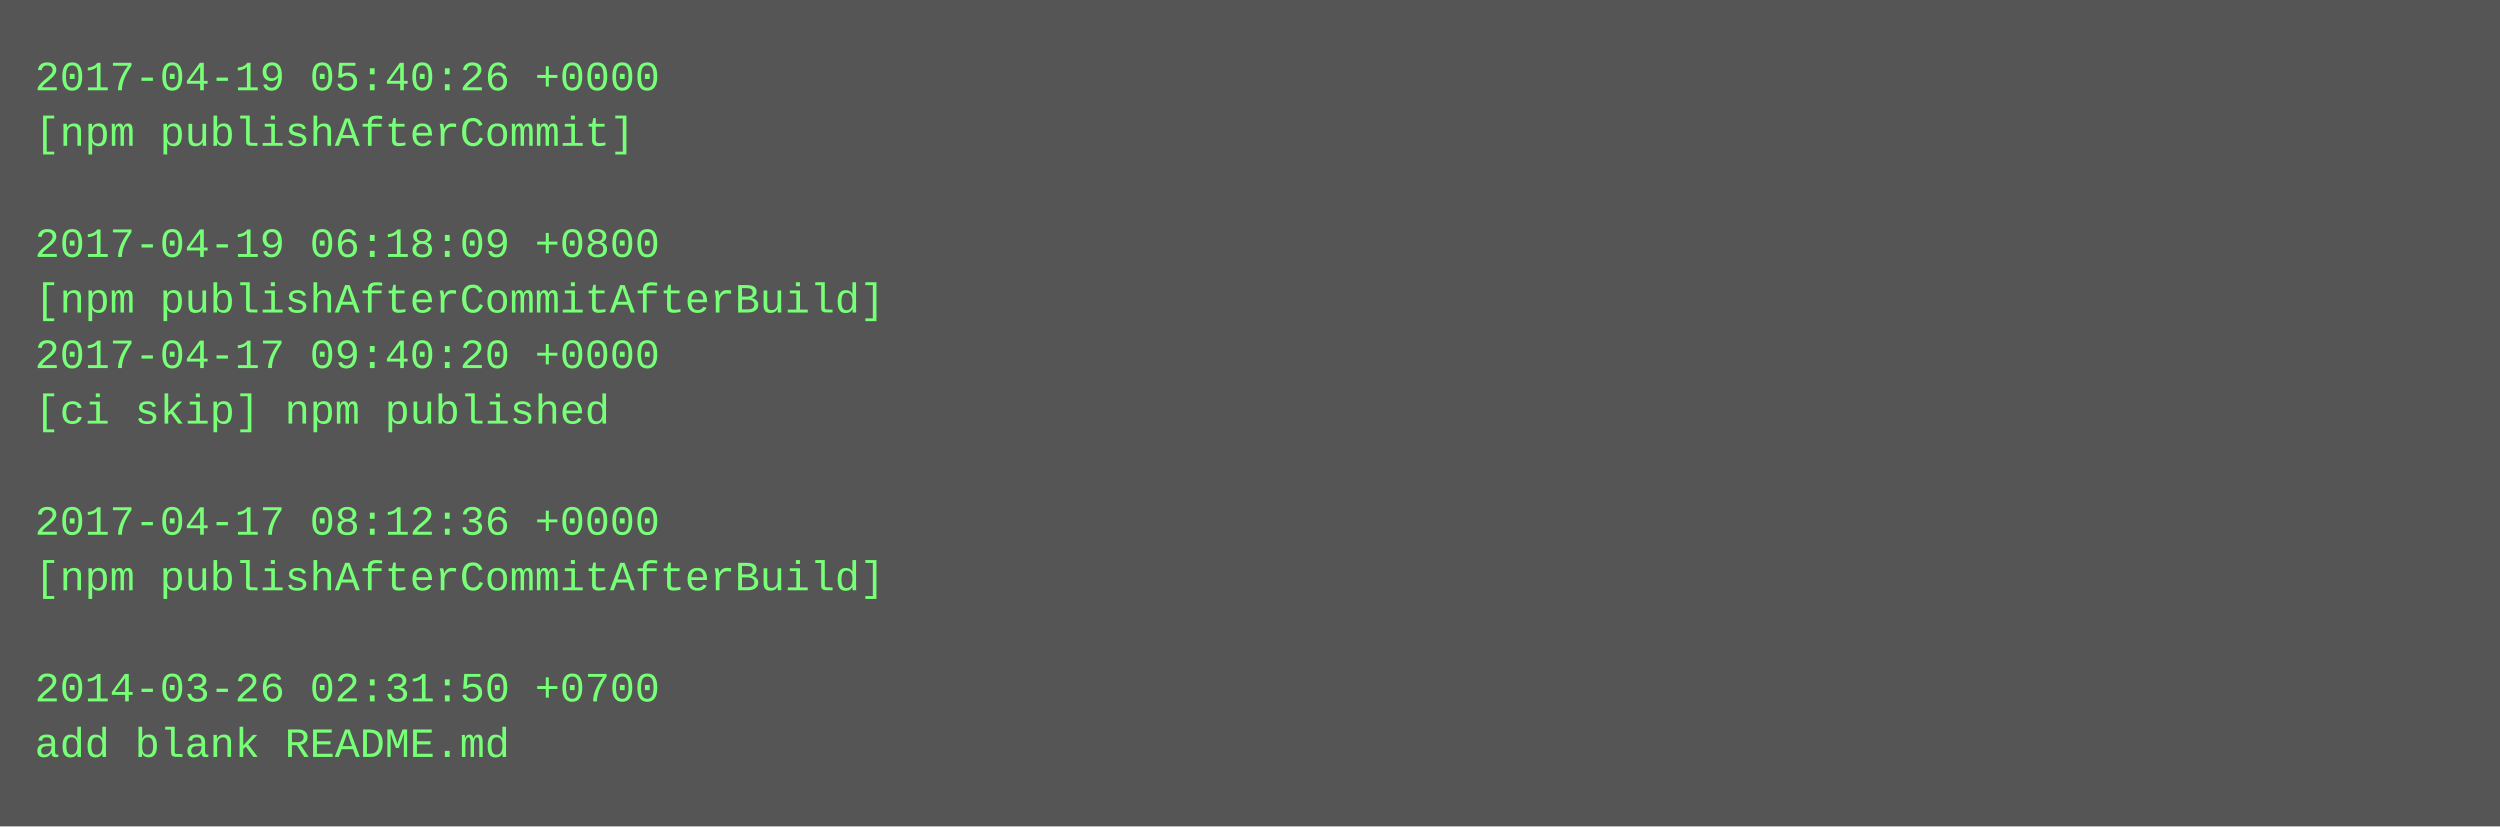
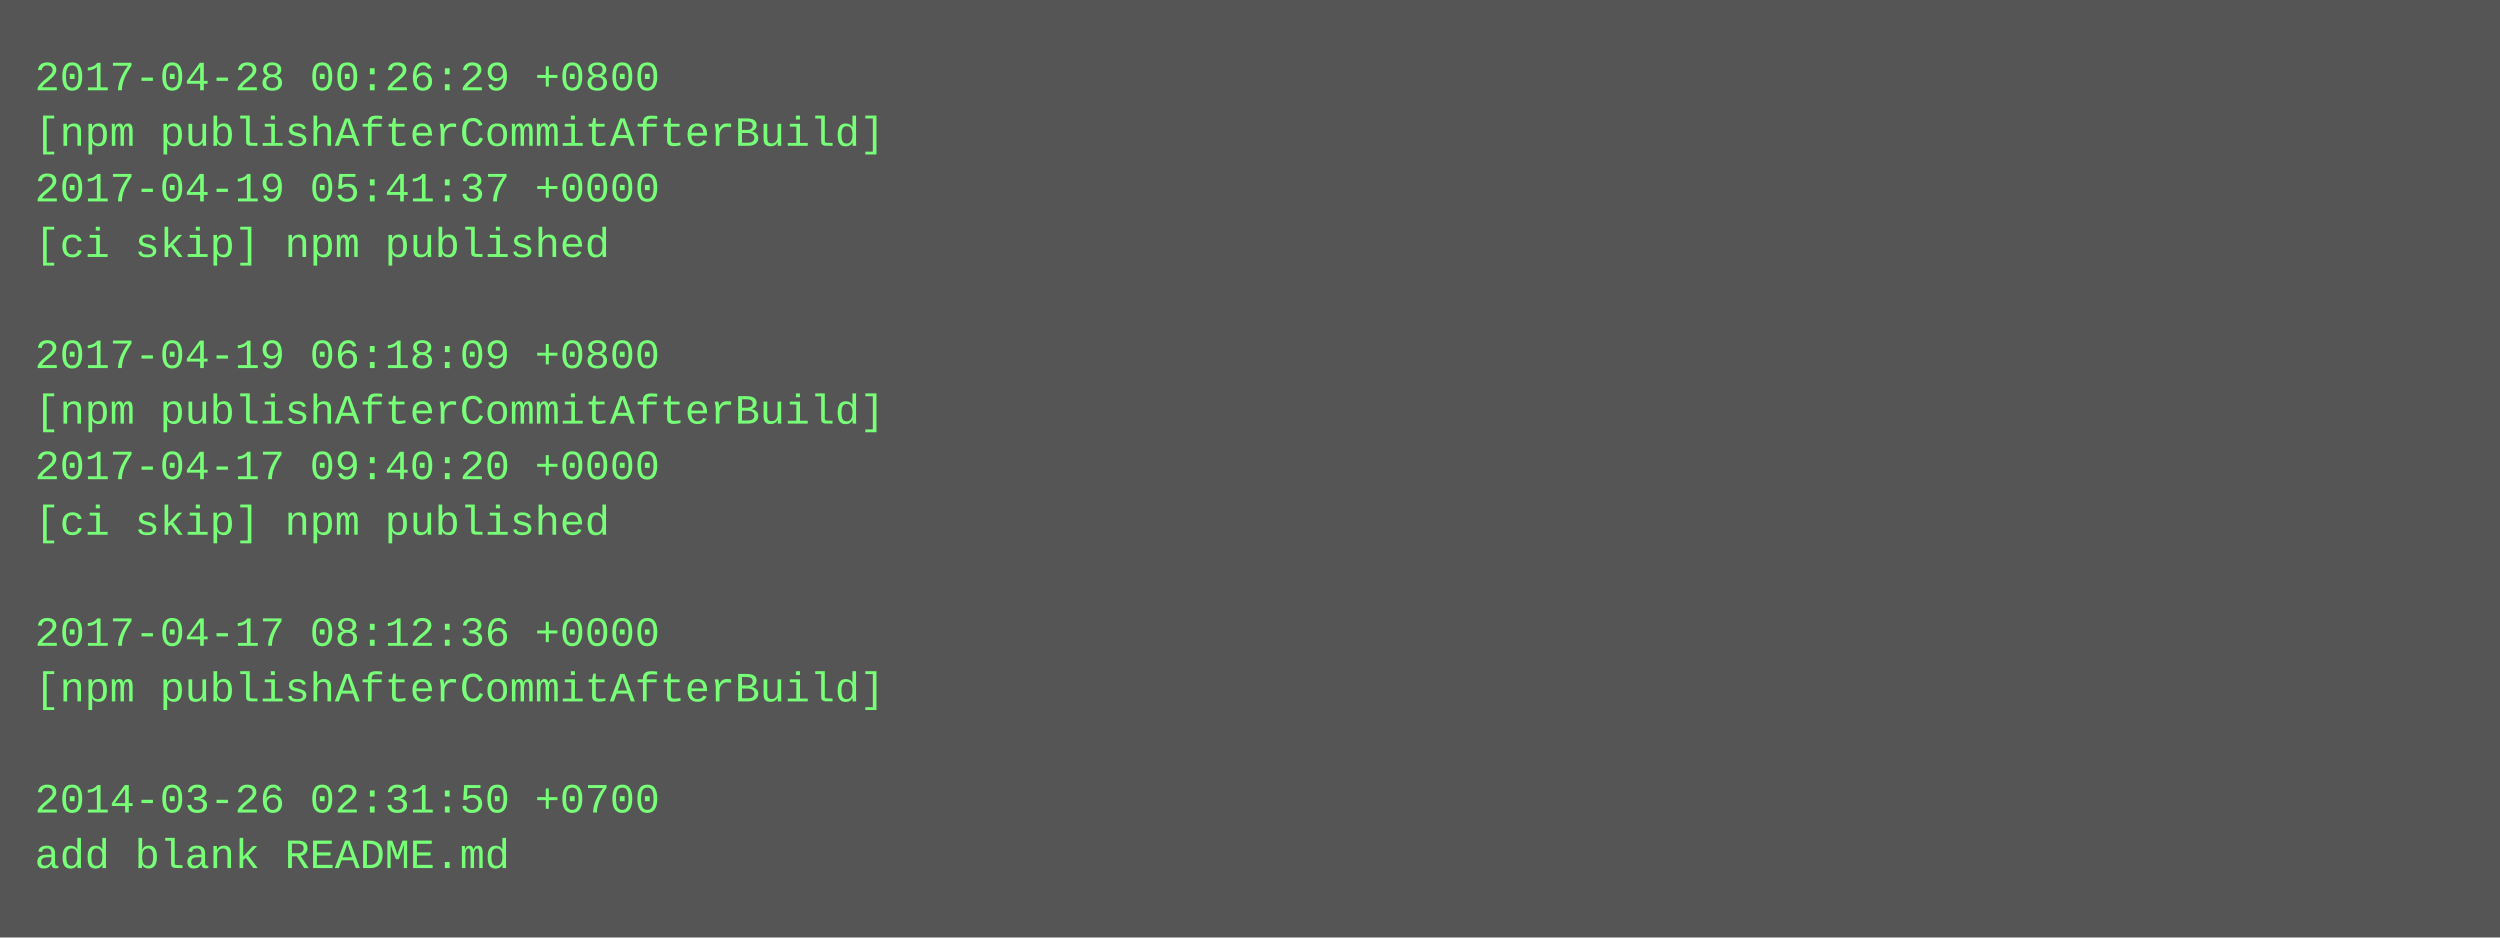
- <svg xmlns="http://www.w3.org/2000/svg" height="238" width="720">
-   <rect height="238" fill="#555" width="720" />
+ <svg xmlns="http://www.w3.org/2000/svg" height="270" width="720">
+   <rect height="270" fill="#555" width="720" />
  <text fill="#7f7" font-family="Courier New" font-size="12" xml:space="preserve">
-     <tspan x="10" y="26">2017-04-19 05:40:26 +0000</tspan>
-     <tspan x="10" y="42">[npm publishAfterCommit]</tspan>
-     <tspan x="10" y="58" />
-     <tspan x="10" y="74">2017-04-19 06:18:09 +0800</tspan>
-     <tspan x="10" y="90">[npm publishAfterCommitAfterBuild]</tspan>
-     <tspan x="10" y="106">2017-04-17 09:40:20 +0000</tspan>
-     <tspan x="10" y="122">[ci skip] npm published</tspan>
-     <tspan x="10" y="138" />
-     <tspan x="10" y="154">2017-04-17 08:12:36 +0000</tspan>
-     <tspan x="10" y="170">[npm publishAfterCommitAfterBuild]</tspan>
-     <tspan x="10" y="186" />
-     <tspan x="10" y="202">2014-03-26 02:31:50 +0700</tspan>
-     <tspan x="10" y="218">add blank README.md</tspan>
+     <tspan x="10" y="26">2017-04-28 00:26:29 +0800</tspan>
+     <tspan x="10" y="42">[npm publishAfterCommitAfterBuild]</tspan>
+     <tspan x="10" y="58">2017-04-19 05:41:37 +0000</tspan>
+     <tspan x="10" y="74">[ci skip] npm published</tspan>
+     <tspan x="10" y="90" />
+     <tspan x="10" y="106">2017-04-19 06:18:09 +0800</tspan>
+     <tspan x="10" y="122">[npm publishAfterCommitAfterBuild]</tspan>
+     <tspan x="10" y="138">2017-04-17 09:40:20 +0000</tspan>
+     <tspan x="10" y="154">[ci skip] npm published</tspan>
+     <tspan x="10" y="170" />
+     <tspan x="10" y="186">2017-04-17 08:12:36 +0000</tspan>
+     <tspan x="10" y="202">[npm publishAfterCommitAfterBuild]</tspan>
+     <tspan x="10" y="218" />
+     <tspan x="10" y="234">2014-03-26 02:31:50 +0700</tspan>
+     <tspan x="10" y="250">add blank README.md</tspan>
  </text>
</svg>
